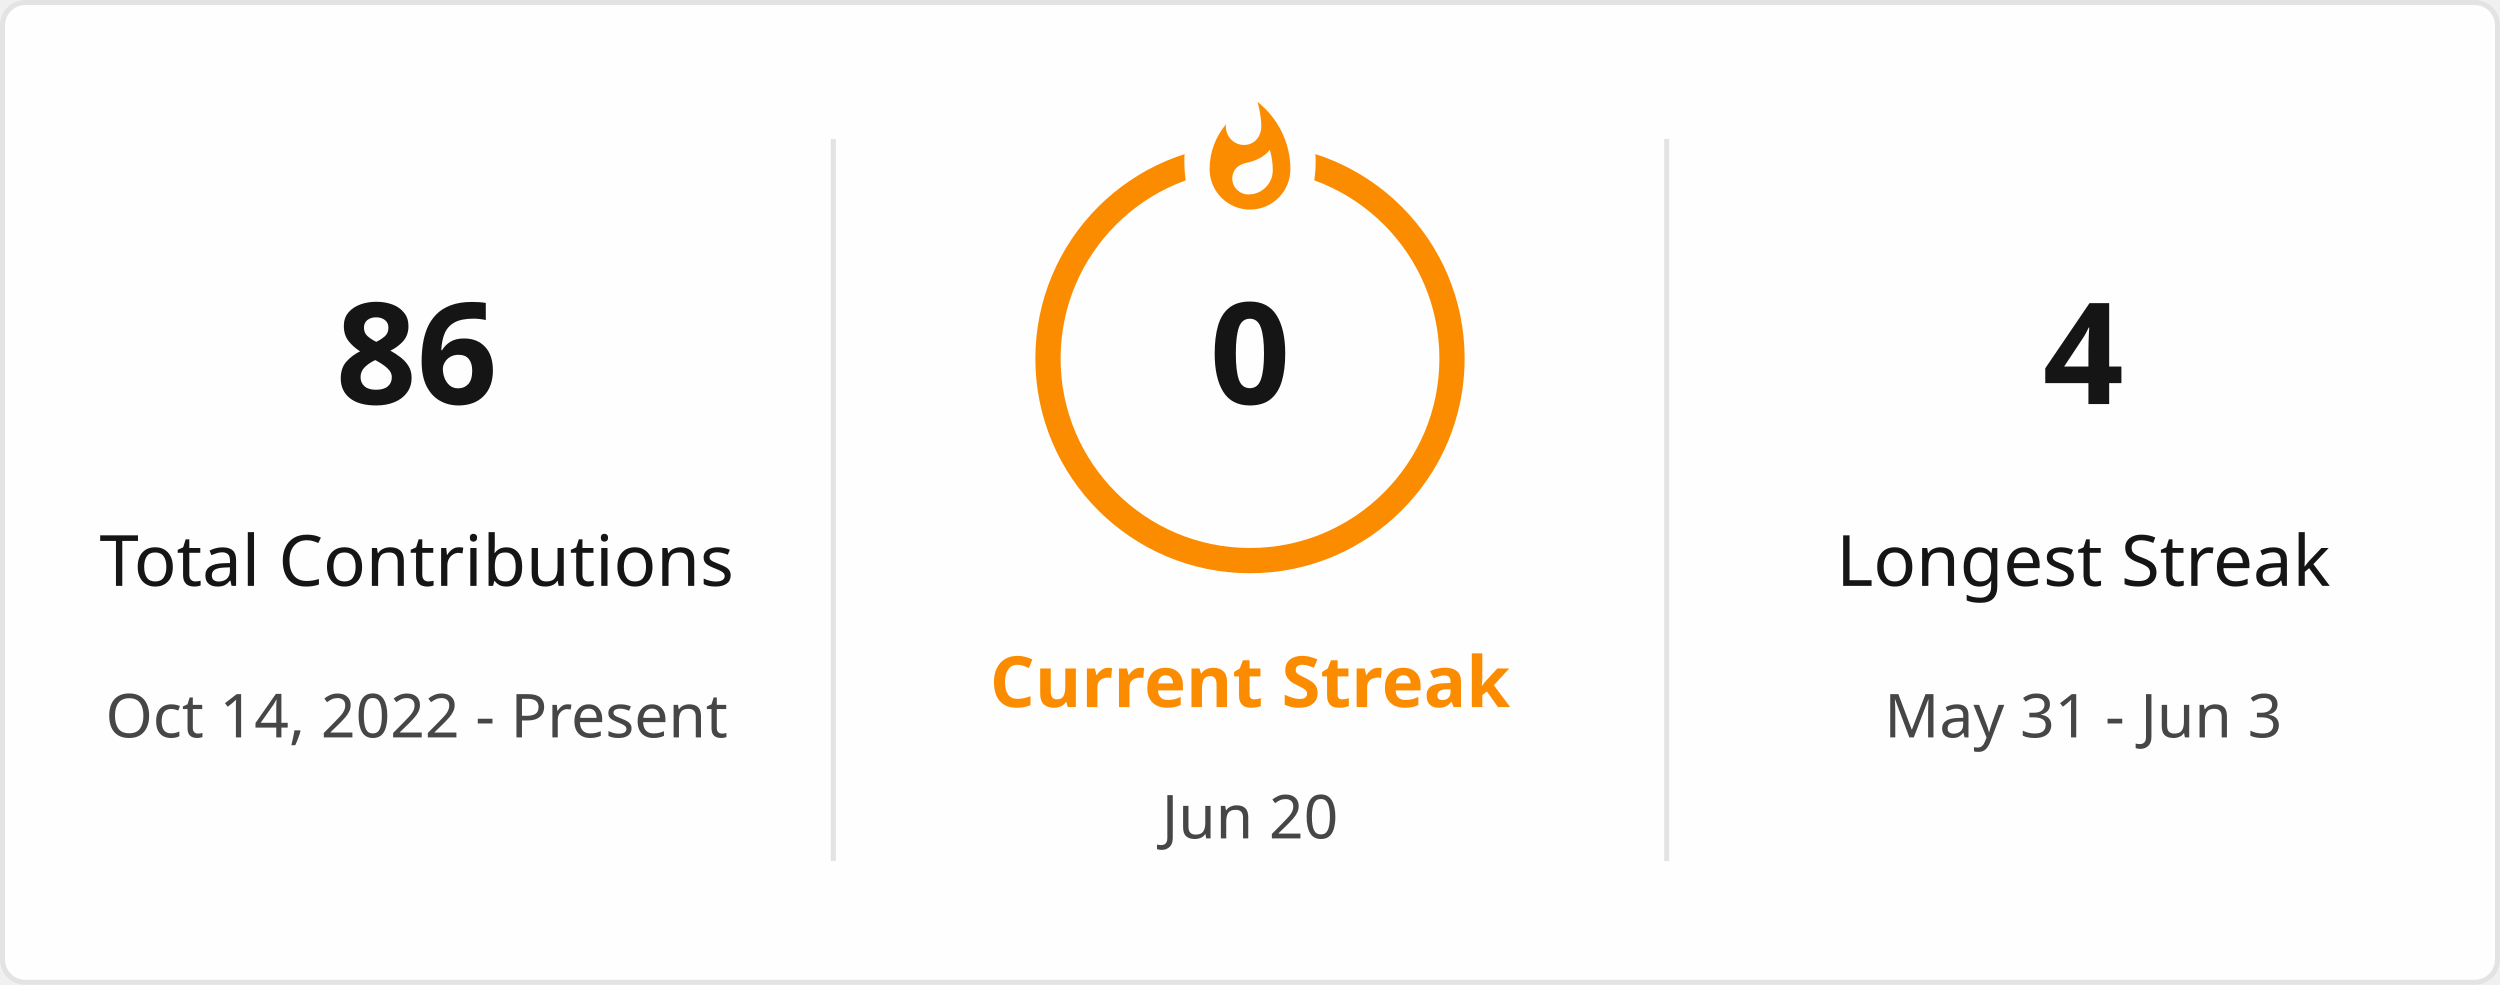
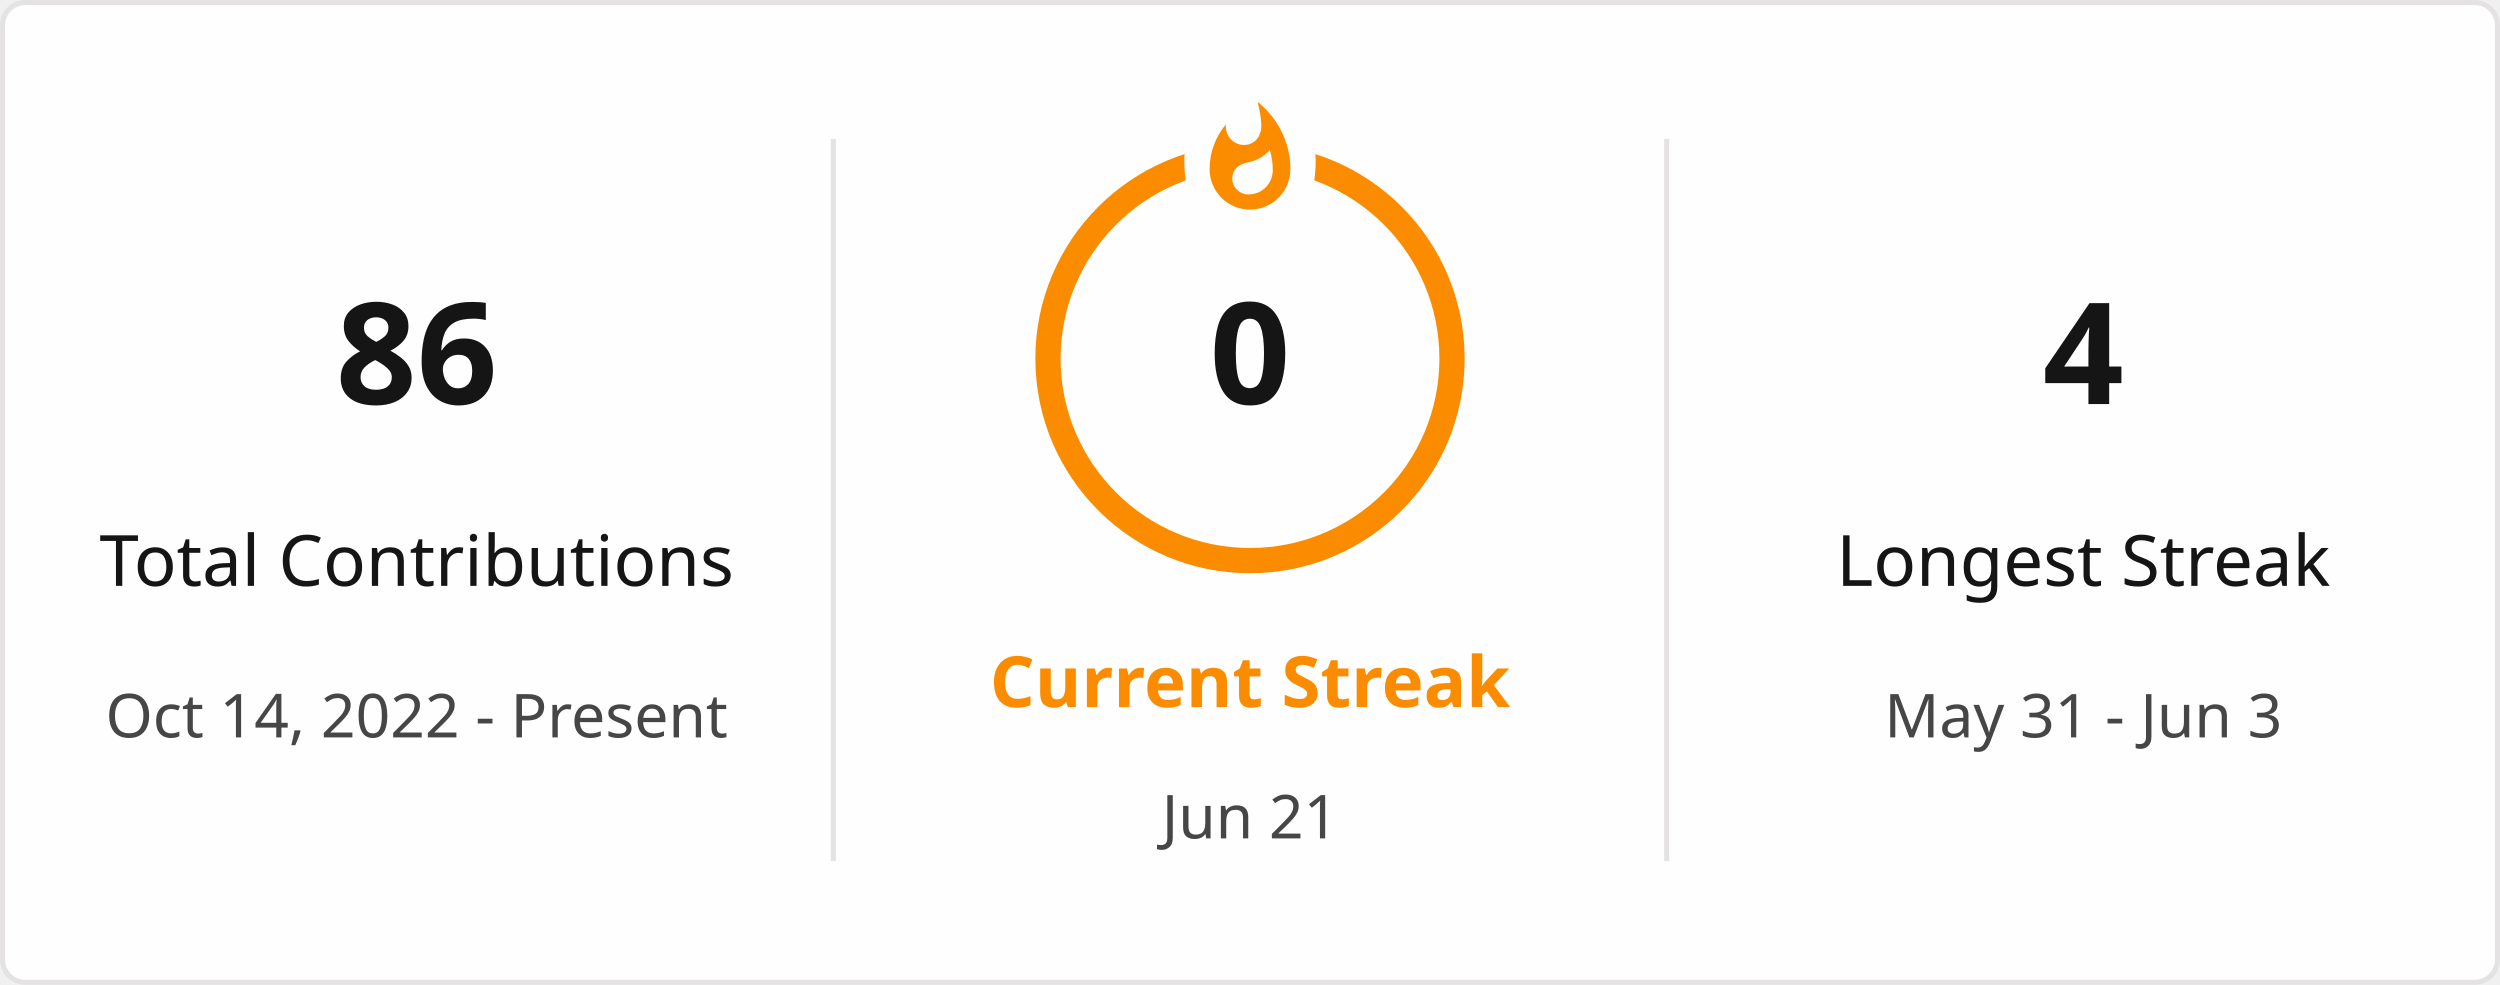
<svg xmlns="http://www.w3.org/2000/svg" style="isolation: isolate" viewBox="0 0 495 195" width="495px" height="195px" direction="ltr">
  <defs>
    <clipPath id="outer_rectangle">
      <rect width="495" height="195" rx="4.5" />
    </clipPath>
    <mask id="mask_out_ring_behind_fire">
      <rect width="495" height="195" fill="white" />
      <ellipse id="mask-ellipse" cx="247.5" cy="32" rx="13" ry="18" fill="black" />
    </mask>
  </defs>
  <g clip-path="url(#outer_rectangle)">
    <g style="isolation: isolate">
      <rect stroke="#E4E2E2" fill="#FFFEFE" rx="4.5" x="0.5" y="0.5" width="494" height="194" />
    </g>
    <g style="isolation: isolate">
      <line x1="165" y1="28" x2="165" y2="170" vector-effect="non-scaling-stroke" stroke-width="1" stroke="#E4E2E2" stroke-linejoin="miter" stroke-linecap="square" stroke-miterlimit="3" />
      <line x1="330" y1="28" x2="330" y2="170" vector-effect="non-scaling-stroke" stroke-width="1" stroke="#E4E2E2" stroke-linejoin="miter" stroke-linecap="square" stroke-miterlimit="3" />
    </g>
    <g style="isolation: isolate">
      <g transform="translate(82.5, 48)">
        <text x="0" y="32" stroke-width="0" text-anchor="middle" fill="#151515" stroke="none" font-family="&quot;Segoe UI&quot;, Ubuntu, sans-serif" font-weight="700" font-size="28px" font-style="normal" style="opacity: 1; opacity: 1;">
                        86
                    </text>
      </g>
      <g transform="translate(82.5, 84)">
        <text x="0" y="32" stroke-width="0" text-anchor="middle" fill="#151515" stroke="none" font-family="&quot;Segoe UI&quot;, Ubuntu, sans-serif" font-weight="400" font-size="14px" font-style="normal" style="opacity: 1; opacity: 1;">
                        Total Contributions
                    </text>
      </g>
      <g transform="translate(82.5, 114)">
        <text x="0" y="32" stroke-width="0" text-anchor="middle" fill="#464646" stroke="none" font-family="&quot;Segoe UI&quot;, Ubuntu, sans-serif" font-weight="400" font-size="12px" font-style="normal" style="opacity: 1; opacity: 1;">
                        Oct 14, 2022 - Present
                    </text>
      </g>
    </g>
    <g style="isolation: isolate">
      <g transform="translate(247.5, 108)">
        <text x="0" y="32" stroke-width="0" text-anchor="middle" fill="#FB8C00" stroke="none" font-family="&quot;Segoe UI&quot;, Ubuntu, sans-serif" font-weight="700" font-size="14px" font-style="normal" style="opacity: 1; opacity: 1;">
                        Current Streak
                    </text>
      </g>
      <g transform="translate(247.5, 145)">
        <text x="0" y="21" stroke-width="0" text-anchor="middle" fill="#464646" stroke="none" font-family="&quot;Segoe UI&quot;, Ubuntu, sans-serif" font-weight="400" font-size="12px" font-style="normal" style="opacity: 1; opacity: 1;">
-                         Jun 20
+                         Jun 21
                    </text>
      </g>
      <g mask="url(#mask_out_ring_behind_fire)">
        <circle cx="247.5" cy="71" r="40" fill="none" stroke="#FB8C00" stroke-width="5" style="opacity: 1; opacity: 1;" />
      </g>
      <g transform="translate(247.5, 19.5)" stroke-opacity="0" style="opacity: 1; opacity: 1;">
        <path d="M -12 -0.5 L 15 -0.5 L 15 23.5 L -12 23.5 L -12 -0.5 Z" fill="none" />
        <path d="M 1.5 0.67 C 1.5 0.67 2.24 3.32 2.24 5.47 C 2.24 7.53 0.89 9.2 -1.17 9.2 C -3.23 9.2 -4.79 7.53 -4.79 5.47 L -4.76 5.11 C -6.78 7.51 -8 10.62 -8 13.99 C -8 18.41 -4.42 22 0 22 C 4.42 22 8 18.41 8 13.99 C 8 8.6 5.41 3.79 1.5 0.67 Z M -0.29 19 C -2.07 19 -3.51 17.6 -3.51 15.86 C -3.51 14.24 -2.46 13.1 -0.7 12.74 C 1.07 12.38 2.9 11.53 3.92 10.16 C 4.31 11.45 4.51 12.81 4.51 14.2 C 4.51 16.85 2.36 19 -0.29 19 Z" fill="#FB8C00" stroke-opacity="0" />
      </g>
      <g transform="translate(247.5, 48)">
        <text x="0" y="32" stroke-width="0" text-anchor="middle" fill="#151515" stroke="none" font-family="&quot;Segoe UI&quot;, Ubuntu, sans-serif" font-weight="700" font-size="28px" font-style="normal" style="font-size: 28px;">
                        0
                    </text>
      </g>
    </g>
    <g style="isolation: isolate">
      <g transform="translate(412.5, 48)">
        <text x="0" y="32" stroke-width="0" text-anchor="middle" fill="#151515" stroke="none" font-family="&quot;Segoe UI&quot;, Ubuntu, sans-serif" font-weight="700" font-size="28px" font-style="normal" style="opacity: 1; opacity: 1;">
                        4
                    </text>
      </g>
      <g transform="translate(412.5, 84)">
        <text x="0" y="32" stroke-width="0" text-anchor="middle" fill="#151515" stroke="none" font-family="&quot;Segoe UI&quot;, Ubuntu, sans-serif" font-weight="400" font-size="14px" font-style="normal" style="opacity: 1; opacity: 1;">
                        Longest Streak
                    </text>
      </g>
      <g transform="translate(412.5, 114)">
        <text x="0" y="32" stroke-width="0" text-anchor="middle" fill="#464646" stroke="none" font-family="&quot;Segoe UI&quot;, Ubuntu, sans-serif" font-weight="400" font-size="12px" font-style="normal" style="opacity: 1; opacity: 1;">
                        May 31 - Jun 3
                    </text>
      </g>
    </g>
  </g>
</svg>
